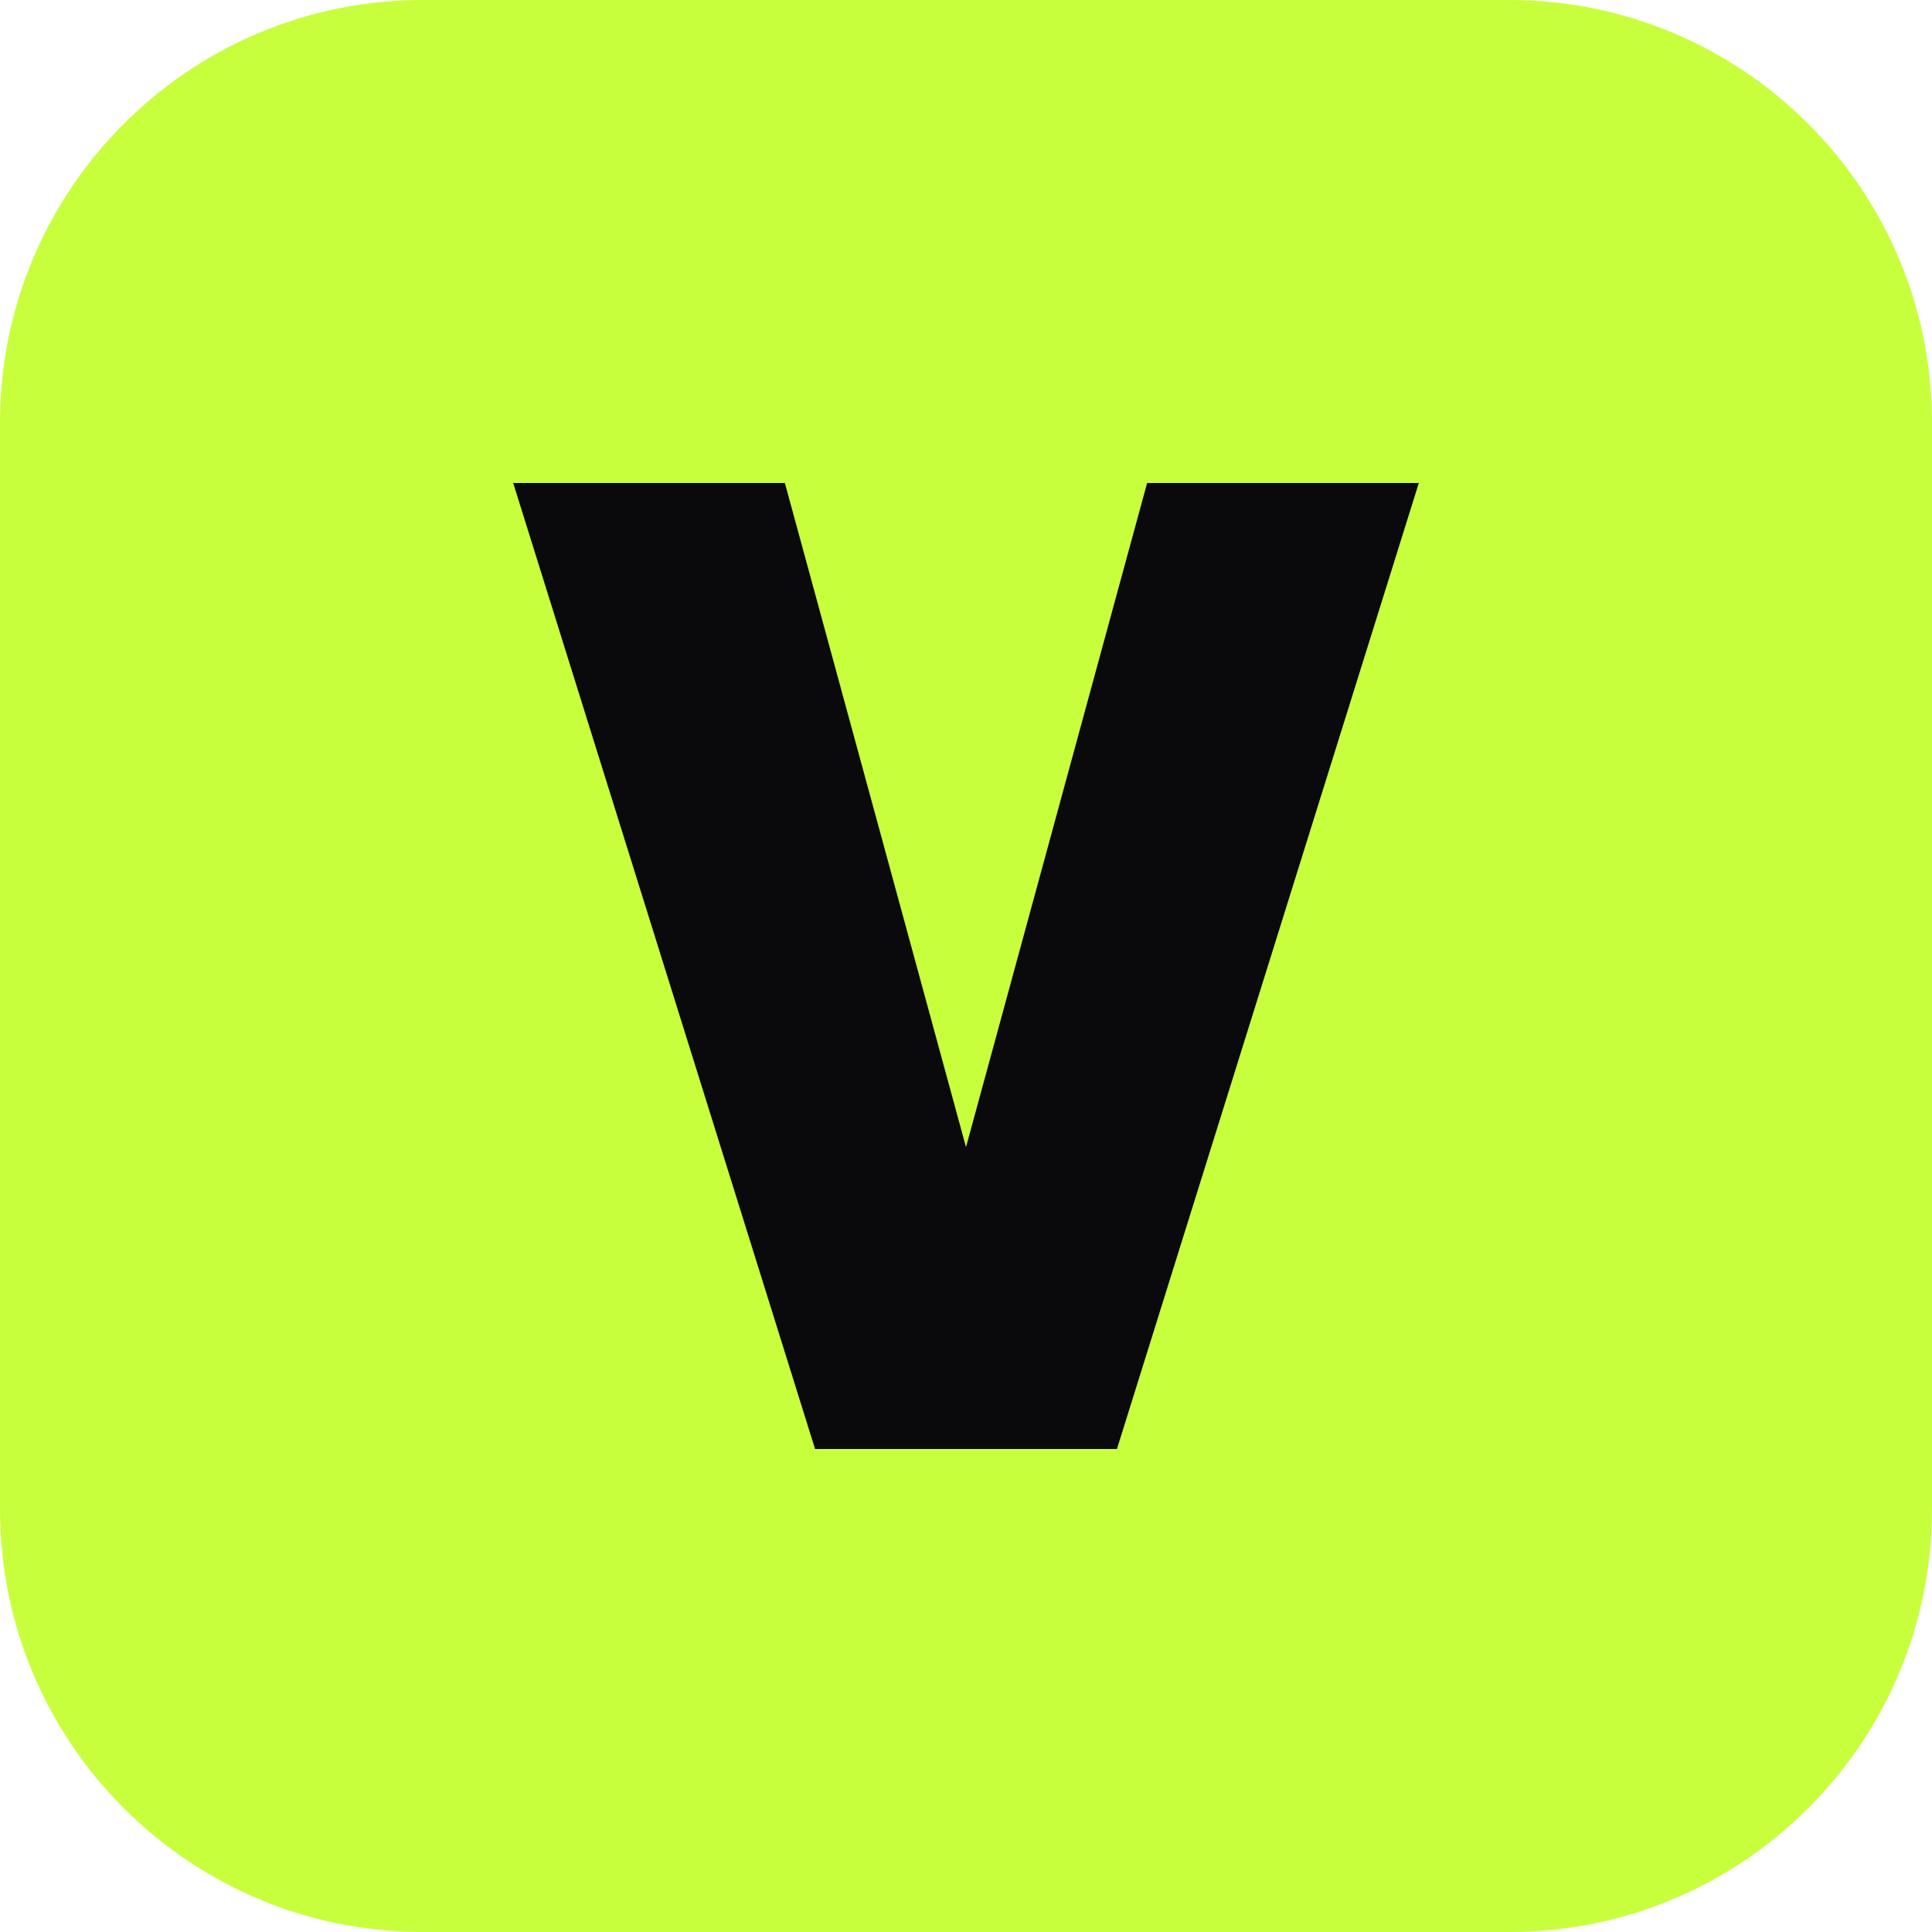
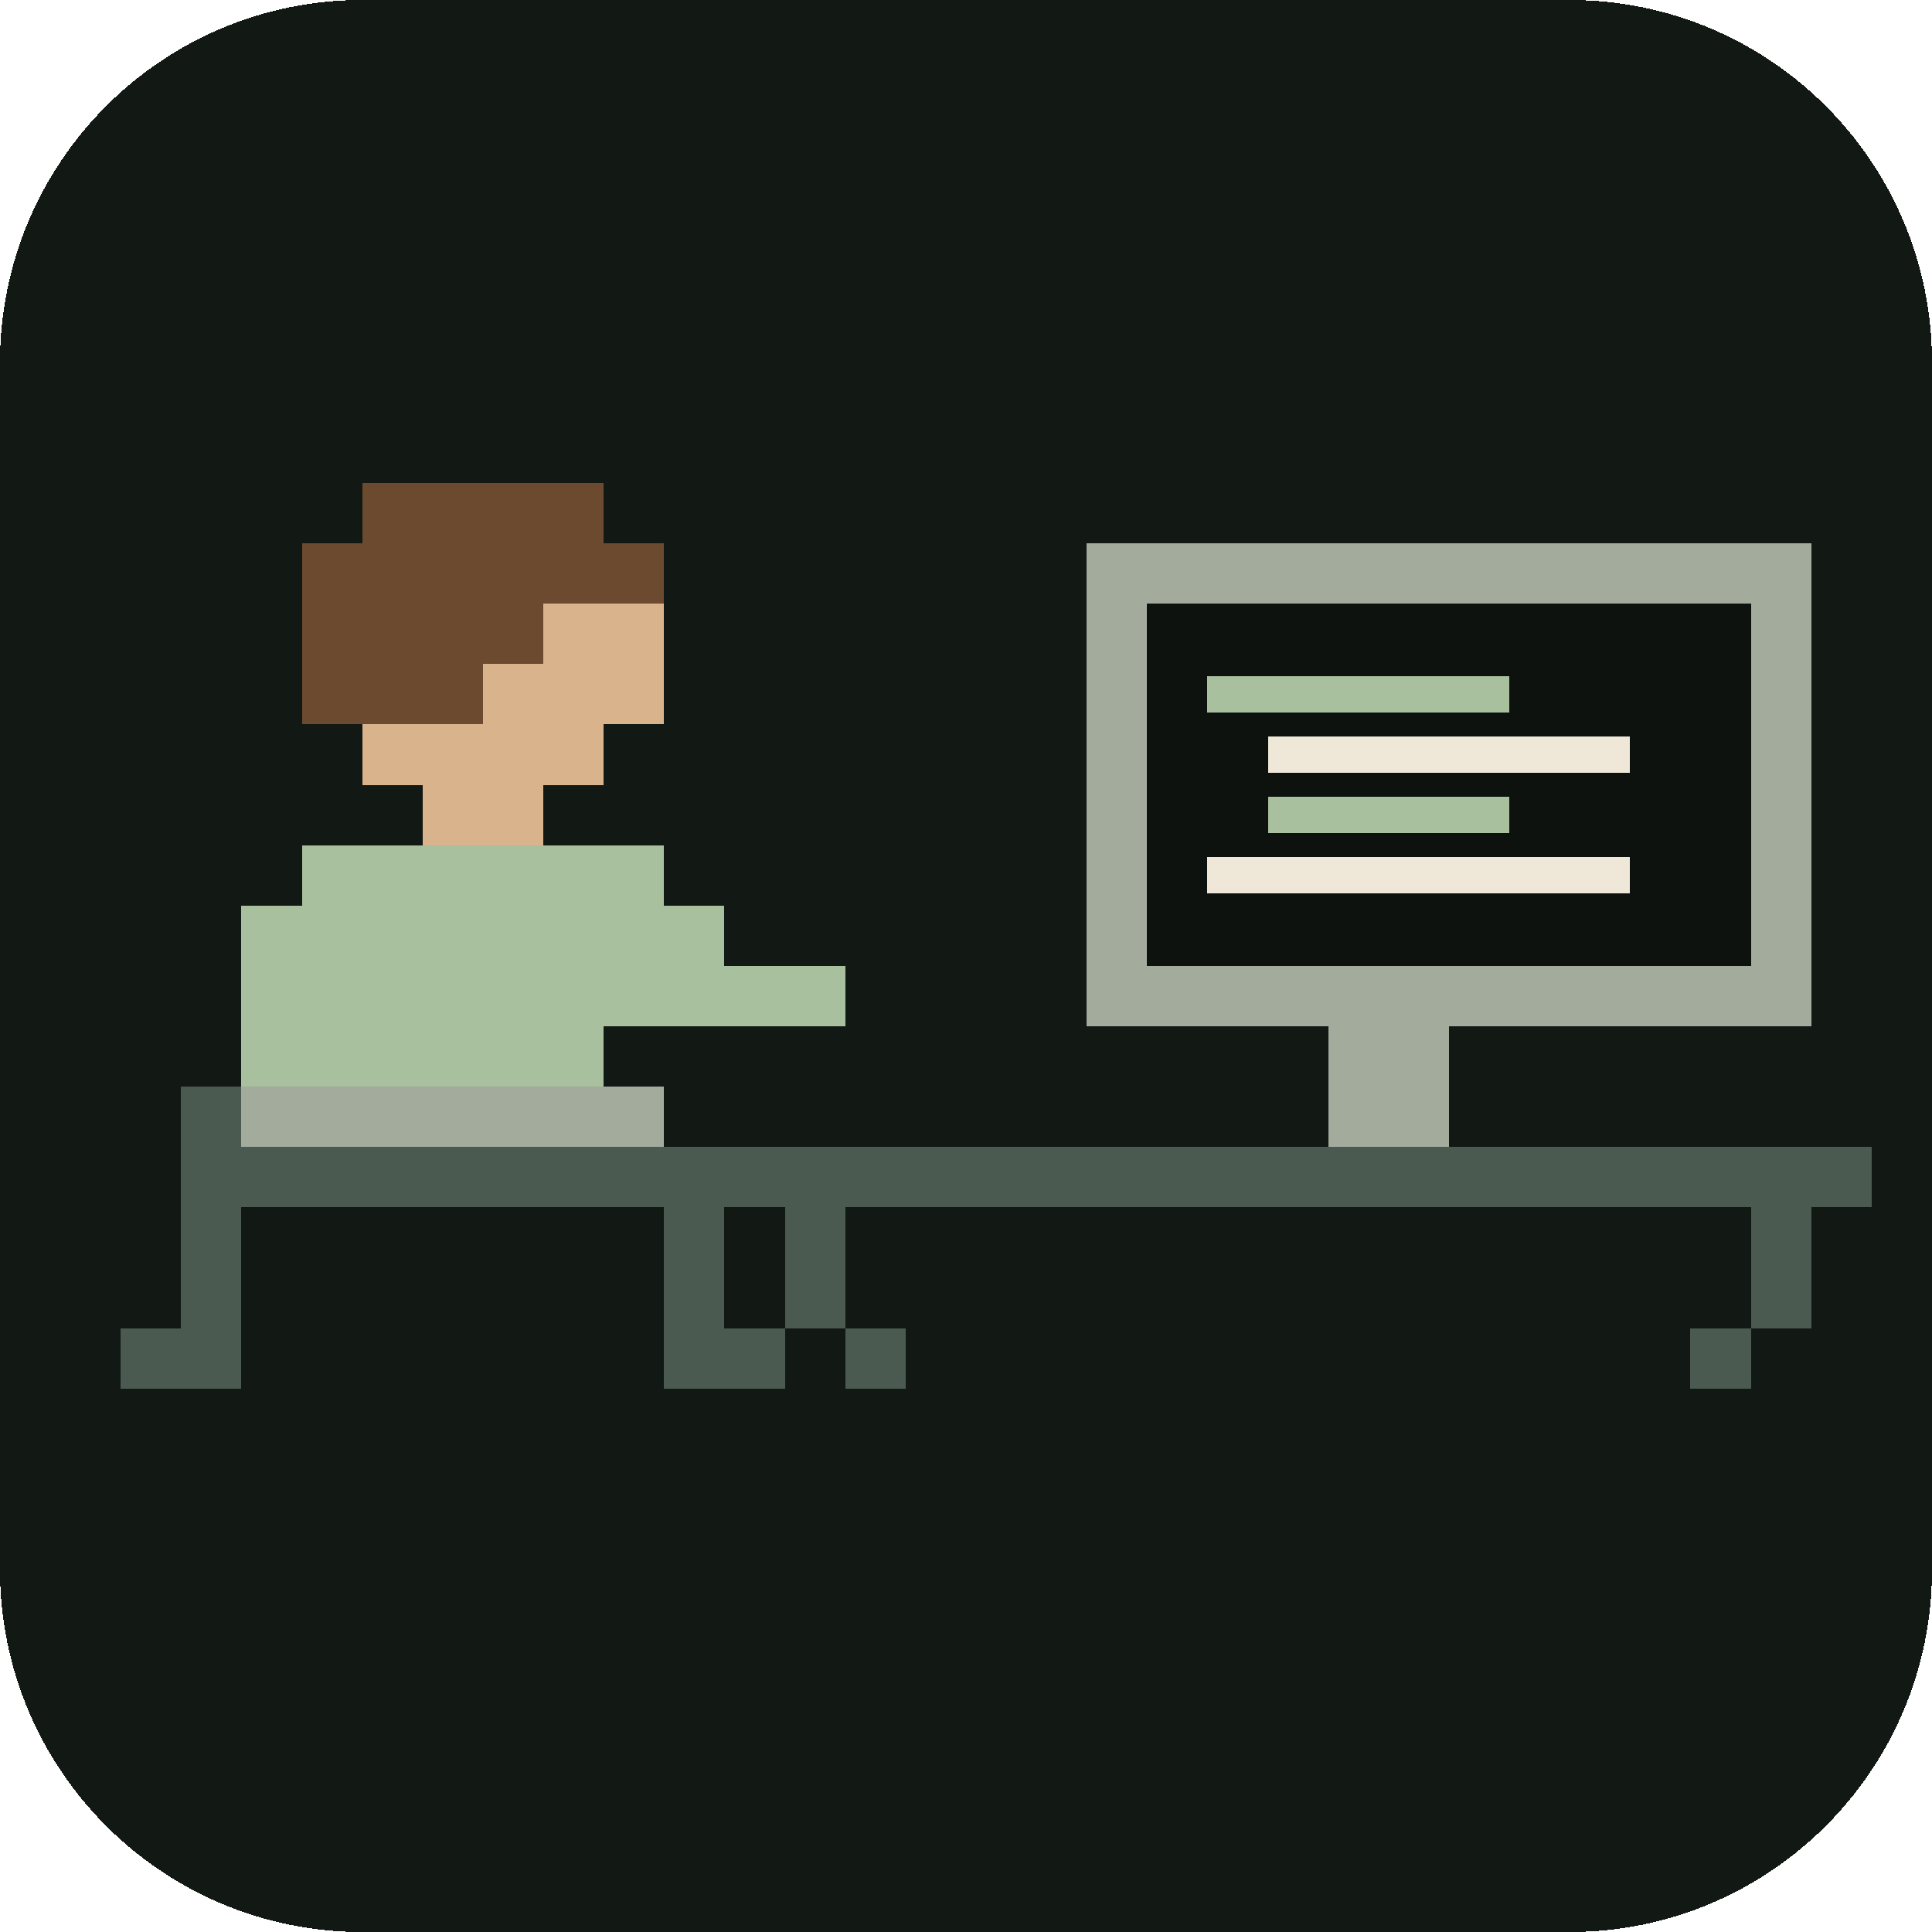
- <svg xmlns="http://www.w3.org/2000/svg" viewBox="0 0 64 64">
-   <rect width="64" height="64" rx="14" fill="#c8ff3d" />
-   <path d="M17 16h9l6 22 6-22h9L37 48h-10z" fill="#0a0a0c" />
+ <svg xmlns="http://www.w3.org/2000/svg" viewBox="0 0 32 32" shape-rendering="crispEdges">
+   <rect width="32" height="32" rx="6" fill="#121814" />
+   <rect x="6" y="8" width="4" height="1" fill="#6b4a2f" />
+   <rect x="5" y="9" width="6" height="1" fill="#6b4a2f" />
+   <rect x="18" y="9" width="12" height="1" fill="#a3ab9d" />
+   <rect x="5" y="10" width="4" height="1" fill="#6b4a2f" />
+   <rect x="9" y="10" width="2" height="1" fill="#d9b38c" />
+   <rect x="18" y="10" width="1" height="1" fill="#a3ab9d" />
+   <rect x="19" y="10" width="10" height="1" fill="#0d120f" />
+   <rect x="29" y="10" width="1" height="1" fill="#a3ab9d" />
+   <rect x="5" y="11" width="3" height="1" fill="#6b4a2f" />
+   <rect x="8" y="11" width="3" height="1" fill="#d9b38c" />
+   <rect x="18" y="11" width="1" height="1" fill="#a3ab9d" />
+   <rect x="19" y="11" width="10" height="1" fill="#0d120f" />
+   <rect x="29" y="11" width="1" height="1" fill="#a3ab9d" />
+   <rect x="6" y="12" width="4" height="1" fill="#d9b38c" />
+   <rect x="18" y="12" width="1" height="1" fill="#a3ab9d" />
+   <rect x="19" y="12" width="10" height="1" fill="#0d120f" />
+   <rect x="29" y="12" width="1" height="1" fill="#a3ab9d" />
+   <rect x="7" y="13" width="2" height="1" fill="#d9b38c" />
+   <rect x="18" y="13" width="1" height="1" fill="#a3ab9d" />
+   <rect x="19" y="13" width="10" height="1" fill="#0d120f" />
+   <rect x="29" y="13" width="1" height="1" fill="#a3ab9d" />
+   <rect x="5" y="14" width="6" height="1" fill="#a8c09e" />
+   <rect x="18" y="14" width="1" height="1" fill="#a3ab9d" />
+   <rect x="19" y="14" width="10" height="1" fill="#0d120f" />
+   <rect x="29" y="14" width="1" height="1" fill="#a3ab9d" />
+   <rect x="4" y="15" width="8" height="1" fill="#a8c09e" />
+   <rect x="18" y="15" width="1" height="1" fill="#a3ab9d" />
+   <rect x="19" y="15" width="10" height="1" fill="#0d120f" />
+   <rect x="29" y="15" width="1" height="1" fill="#a3ab9d" />
+   <rect x="4" y="16" width="10" height="1" fill="#a8c09e" />
+   <rect x="18" y="16" width="12" height="1" fill="#a3ab9d" />
+   <rect x="4" y="17" width="6" height="1" fill="#a8c09e" />
+   <rect x="22" y="17" width="2" height="1" fill="#a3ab9d" />
+   <rect x="3" y="18" width="1" height="1" fill="#4a5a50" />
+   <rect x="4" y="18" width="7" height="1" fill="#a3ab9d" />
+   <rect x="22" y="18" width="2" height="1" fill="#a3ab9d" />
+   <rect x="3" y="19" width="9" height="1" fill="#4a5a50" />
+   <rect x="12" y="19" width="19" height="1" fill="#4a5a50" />
+   <rect x="3" y="20" width="1" height="1" fill="#4a5a50" />
+   <rect x="11" y="20" width="1" height="1" fill="#4a5a50" />
+   <rect x="13" y="20" width="1" height="1" fill="#4a5a50" />
+   <rect x="29" y="20" width="1" height="1" fill="#4a5a50" />
+   <rect x="3" y="21" width="1" height="1" fill="#4a5a50" />
+   <rect x="11" y="21" width="1" height="1" fill="#4a5a50" />
+   <rect x="13" y="21" width="1" height="1" fill="#4a5a50" />
+   <rect x="29" y="21" width="1" height="1" fill="#4a5a50" />
+   <rect x="2" y="22" width="2" height="1" fill="#4a5a50" />
+   <rect x="11" y="22" width="2" height="1" fill="#4a5a50" />
+   <rect x="14" y="22" width="1" height="1" fill="#4a5a50" />
+   <rect x="28" y="22" width="1" height="1" fill="#4a5a50" />
+   <rect x="20" y="11.2" width="5" height="0.6" fill="#a8c09e" />
+   <rect x="21" y="12.2" width="6" height="0.6" fill="#efe8d8" />
+   <rect x="21" y="13.2" width="4" height="0.6" fill="#a8c09e" />
+   <rect x="20" y="14.2" width="7" height="0.6" fill="#efe8d8" />
</svg>
